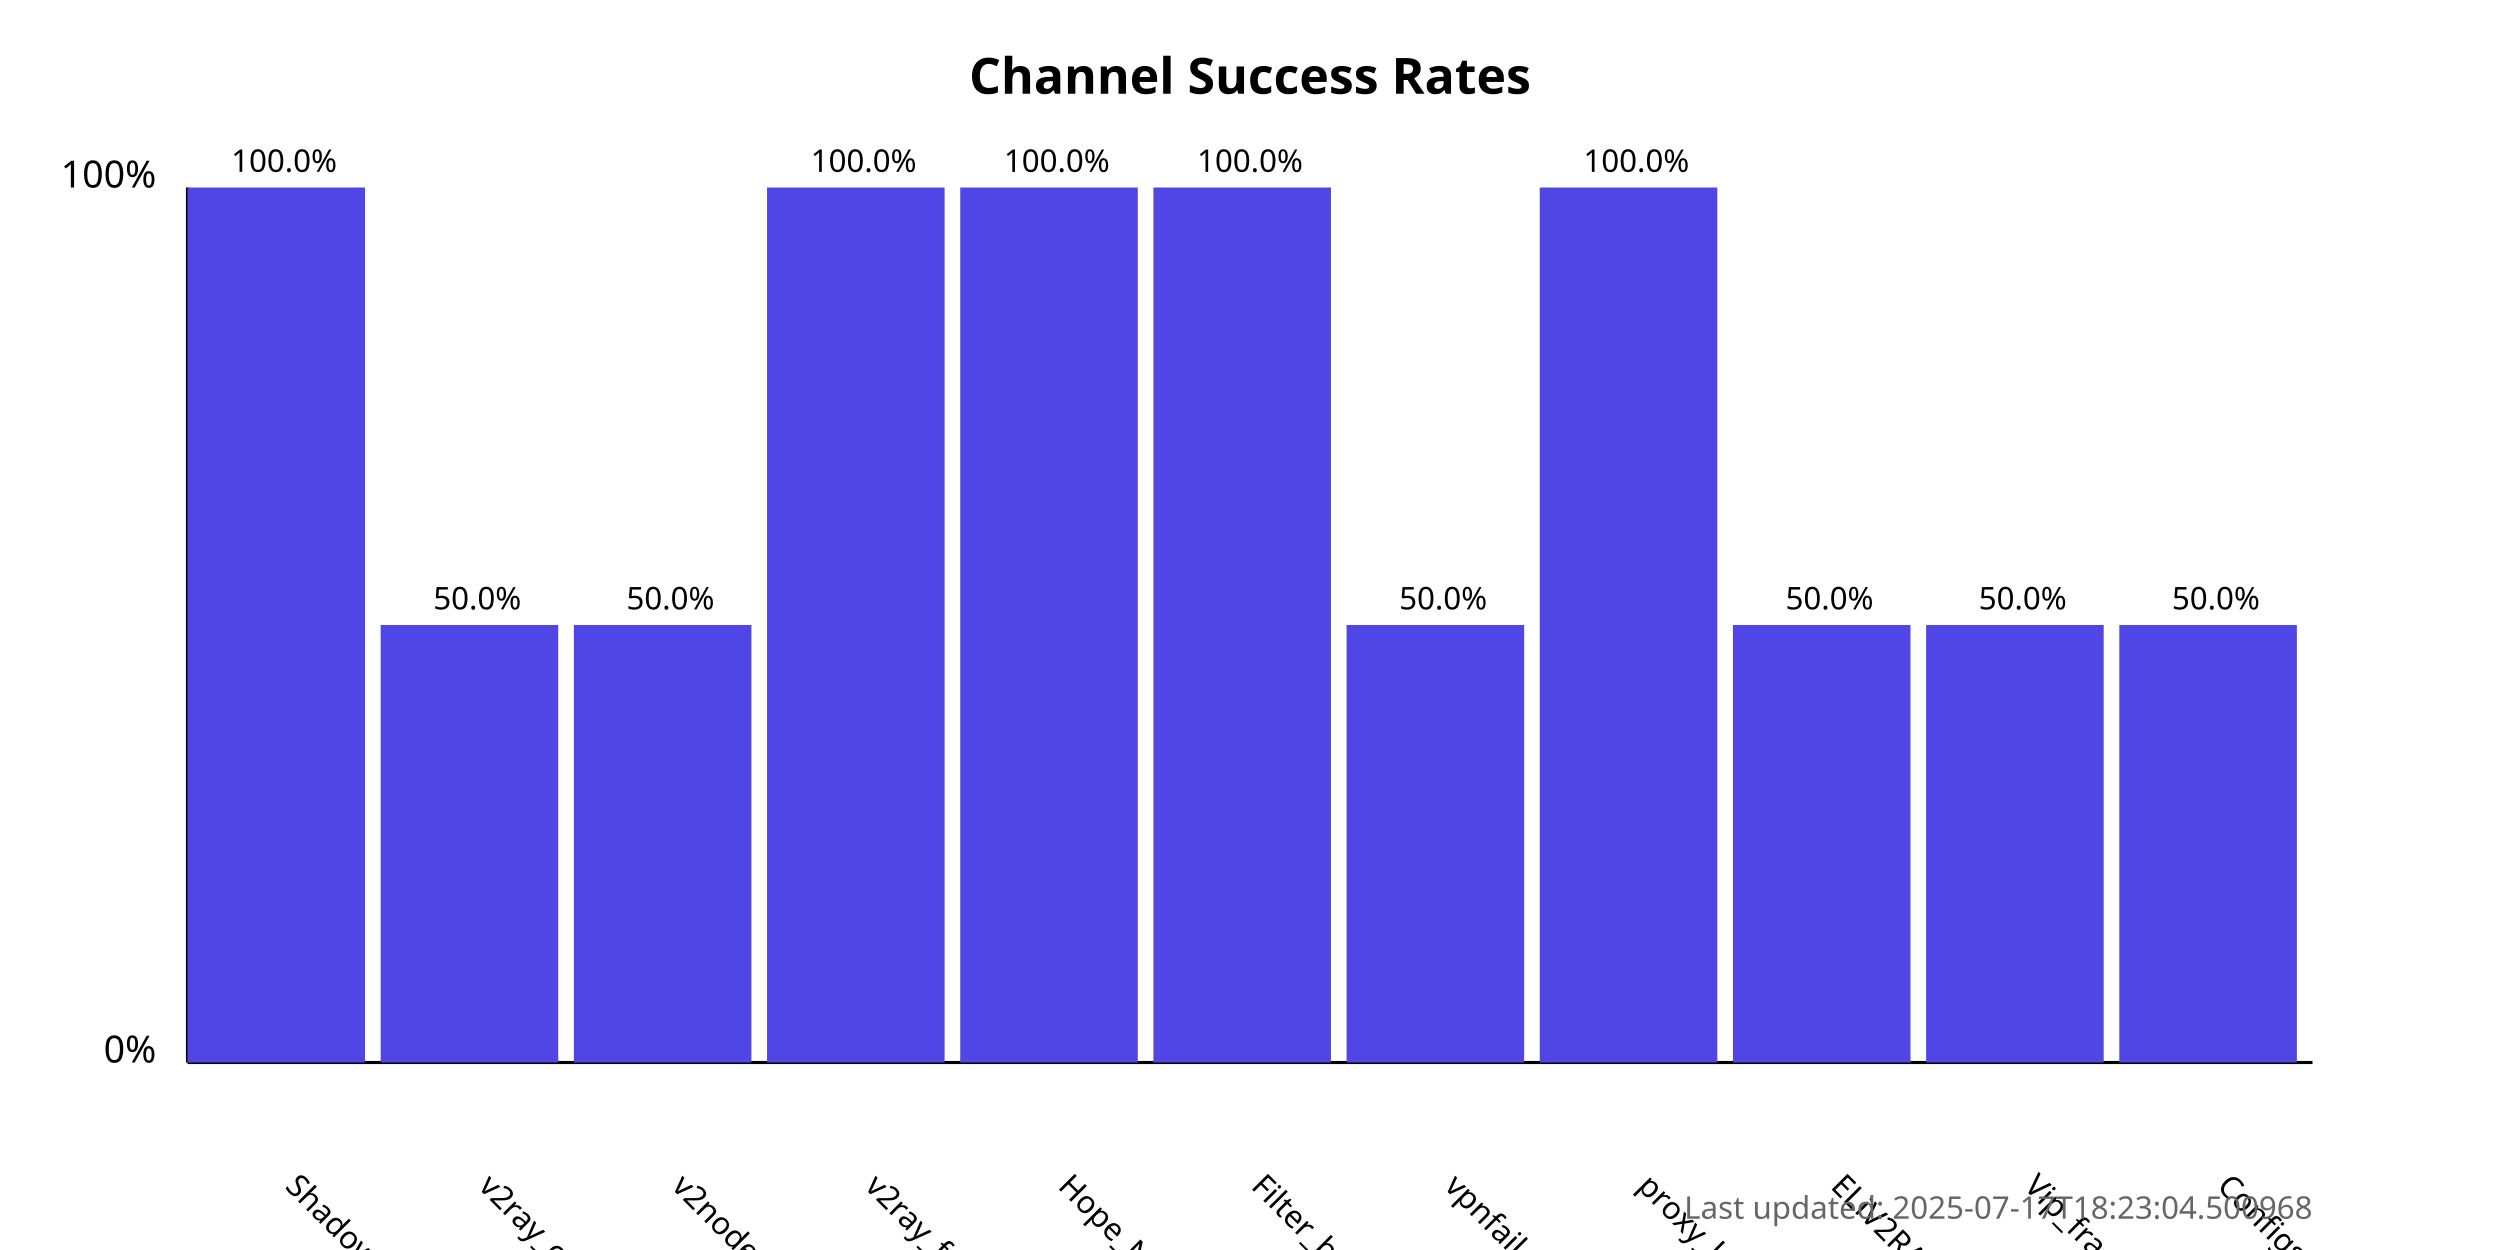
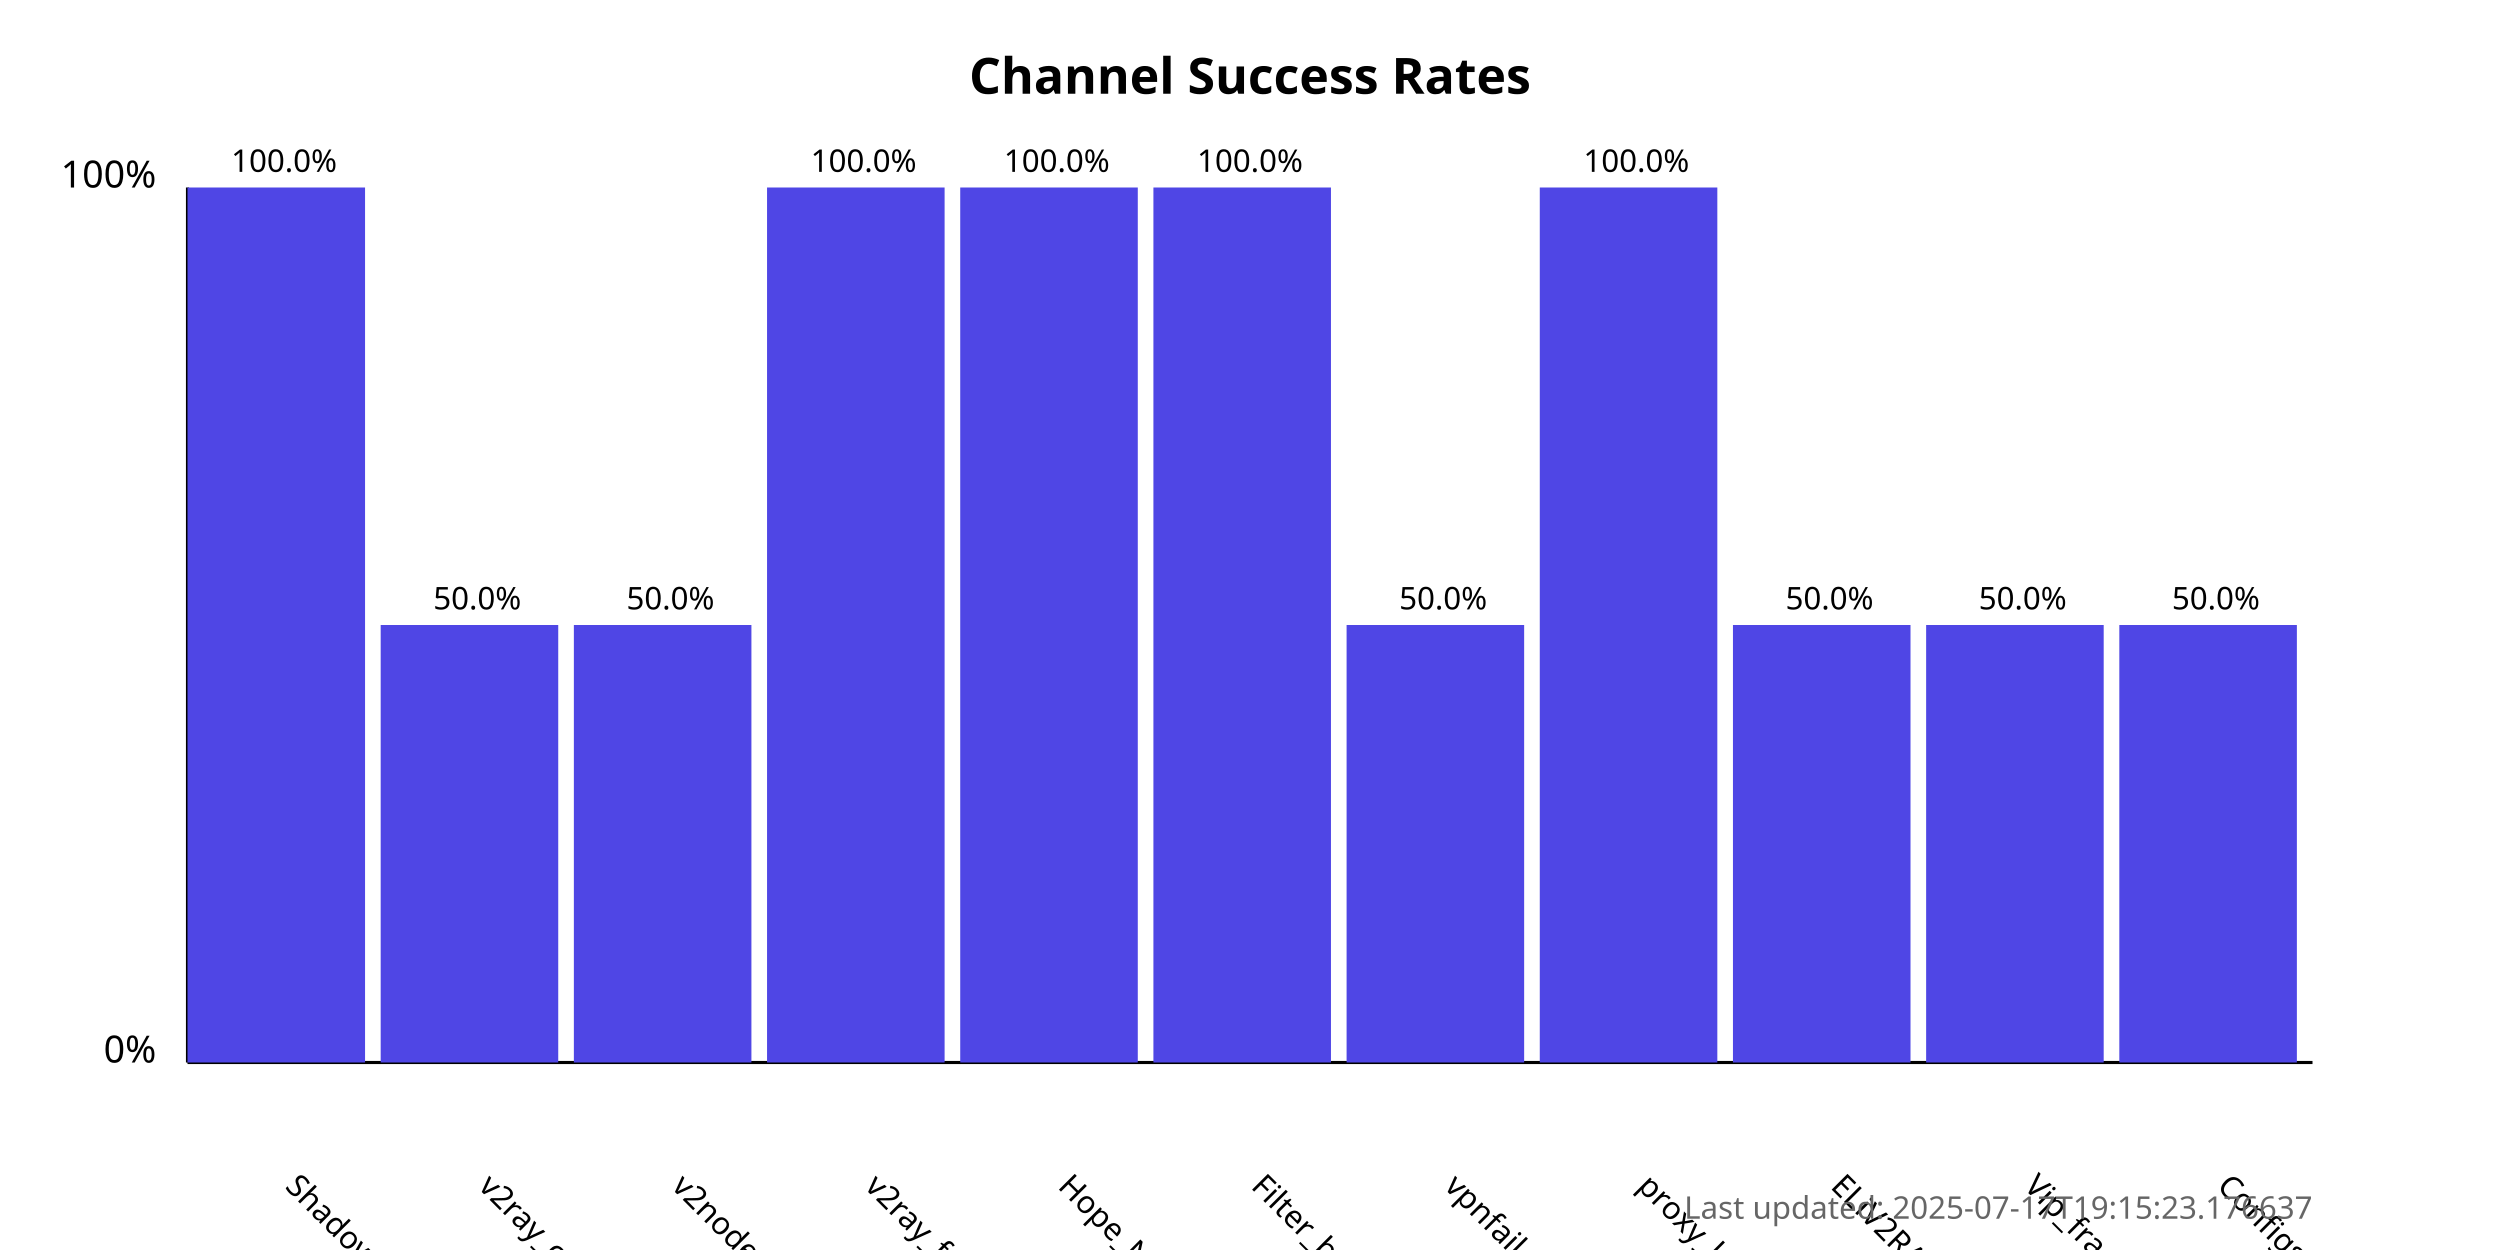
<svg xmlns="http://www.w3.org/2000/svg" width="800" height="400">
  <style>
            .chart-title { font: bold 16px sans-serif; }
            .axis-label { font: 12px sans-serif; }
            .tick-label { font: 10px sans-serif; }
            .bar { fill: #4f46e5; }
            .bar:hover { fill: #6366f1; }
            .timestamp { font: 10px sans-serif; fill: #666; }
        </style>
  <text x="400.0" y="30" text-anchor="middle" class="chart-title">
            Channel Success Rates
        </text>
  <line x1="60" y1="340" x2="60" y2="60" stroke="black" stroke-width="1" />
  <line x1="60" y1="340" x2="740" y2="340" stroke="black" stroke-width="1" />
  <text x="50" y="340" text-anchor="end" class="axis-label">0%</text>
  <text x="50" y="60" text-anchor="end" class="axis-label">100%</text>
  <g>
    <rect x="60" y="60.0" width="56.818" height="280.0" class="bar" />
    <text x="90.909" y="380" transform="rotate(45, 90.90909, 380)" text-anchor="start" class="tick-label">
                ShadowProxy66
            </text>
    <text x="90.909" y="55.0" text-anchor="middle" class="tick-label">
                100.0%
            </text>
  </g>
  <g>
    <rect x="121.818" y="200.0" width="56.818" height="140.0" class="bar" />
    <text x="152.727" y="380" transform="rotate(45, 152.7273, 380)" text-anchor="start" class="tick-label">
                v2ray_configs_pool
            </text>
    <text x="152.727" y="195.0" text-anchor="middle" class="tick-label">
                50.0%
            </text>
  </g>
  <g>
    <rect x="183.636" y="200.0" width="56.818" height="140.0" class="bar" />
    <text x="214.545" y="380" transform="rotate(45, 214.5455, 380)" text-anchor="start" class="tick-label">
                v2nodes
            </text>
    <text x="214.545" y="195.0" text-anchor="middle" class="tick-label">
                50.0%
            </text>
  </g>
  <g>
    <rect x="245.455" y="60.0" width="56.818" height="280.0" class="bar" />
    <text x="276.364" y="380" transform="rotate(45, 276.3636, 380)" text-anchor="start" class="tick-label">
                v2ray_free_conf
            </text>
    <text x="276.364" y="55.0" text-anchor="middle" class="tick-label">
                100.0%
            </text>
  </g>
  <g>
    <rect x="307.273" y="60.0" width="56.818" height="280.0" class="bar" />
    <text x="338.182" y="380" transform="rotate(45, 338.1818, 380)" text-anchor="start" class="tick-label">
                Hope_Net
            </text>
    <text x="338.182" y="55.0" text-anchor="middle" class="tick-label">
                100.0%
            </text>
  </g>
  <g>
    <rect x="369.091" y="60.0" width="56.818" height="280.0" class="bar" />
    <text x="400.0" y="380" transform="rotate(45, 400.0, 380)" text-anchor="start" class="tick-label">
                Filter_breaker
            </text>
    <text x="400.0" y="55.0" text-anchor="middle" class="tick-label">
                100.0%
            </text>
  </g>
  <g>
    <rect x="430.909" y="200.0" width="56.818" height="140.0" class="bar" />
    <text x="461.818" y="380" transform="rotate(45, 461.8182, 380)" text-anchor="start" class="tick-label">
                vpnfail_vless
            </text>
    <text x="461.818" y="195.0" text-anchor="middle" class="tick-label">
                50.0%
            </text>
  </g>
  <g>
    <rect x="492.727" y="60.0" width="56.818" height="280.0" class="bar" />
    <text x="523.636" y="380" transform="rotate(45, 523.6364, 380)" text-anchor="start" class="tick-label">
                proxy_kafee
            </text>
    <text x="523.636" y="55.0" text-anchor="middle" class="tick-label">
                100.0%
            </text>
  </g>
  <g>
    <rect x="554.545" y="200.0" width="56.818" height="140.0" class="bar" />
    <text x="585.455" y="380" transform="rotate(45, 585.4545, 380)" text-anchor="start" class="tick-label">
                ELiV2RAY
            </text>
    <text x="585.455" y="195.0" text-anchor="middle" class="tick-label">
                50.0%
            </text>
  </g>
  <g>
    <rect x="616.364" y="200.0" width="56.818" height="140.0" class="bar" />
    <text x="647.273" y="380" transform="rotate(45, 647.2727, 380)" text-anchor="start" class="tick-label">
                Vip_fragment_v2ray
            </text>
    <text x="647.273" y="195.0" text-anchor="middle" class="tick-label">
                50.0%
            </text>
  </g>
  <g>
    <rect x="678.182" y="200.0" width="56.818" height="140.0" class="bar" />
    <text x="709.091" y="380" transform="rotate(45, 709.0909, 380)" text-anchor="start" class="tick-label">
                ConfigsHubPlus
            </text>
    <text x="709.091" y="195.0" text-anchor="middle" class="tick-label">
                50.0%
            </text>
  </g>
  <text x="740" y="390" text-anchor="end" class="timestamp">
-             Last updated: 2025-07-17T18:23:04.500968
+             Last updated: 2025-07-17T19:15:23.176637
        </text>
</svg>
